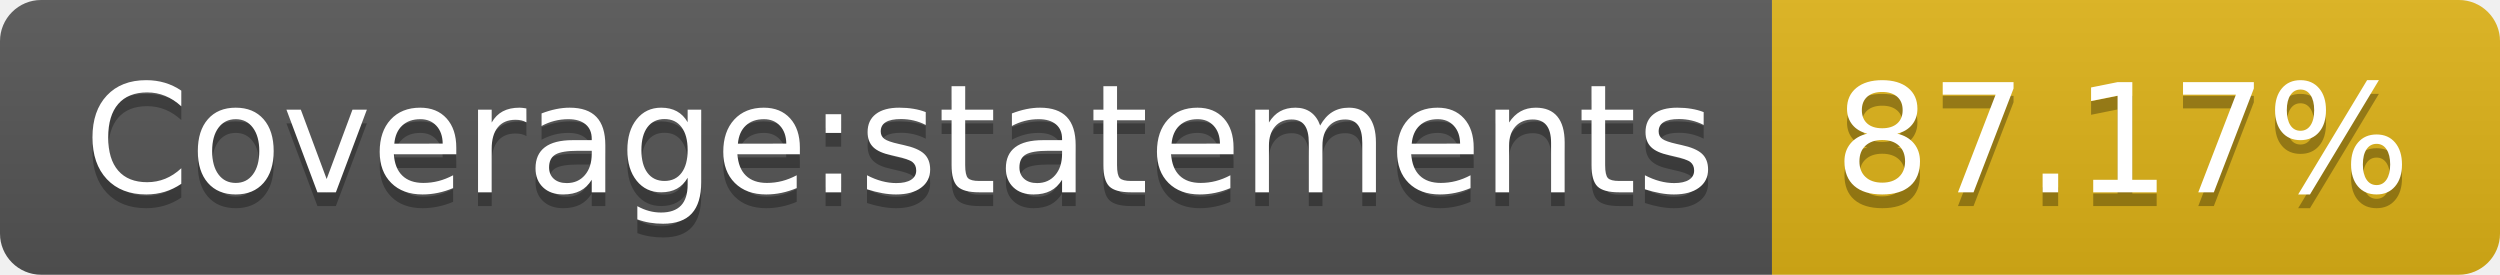
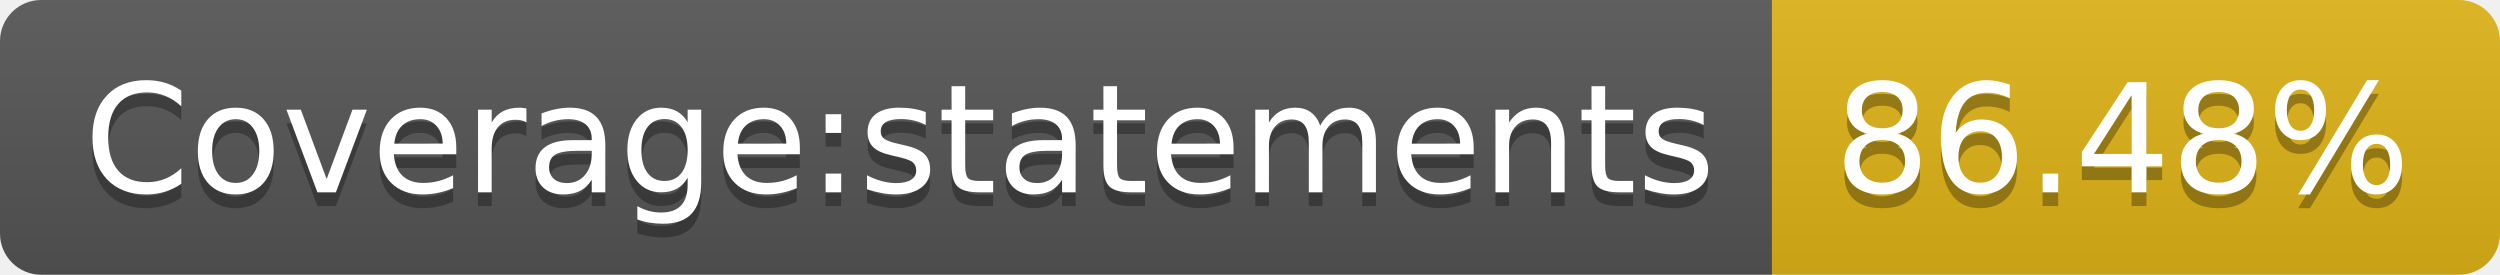
- <svg xmlns="http://www.w3.org/2000/svg" width="182" height="20" role="img" aria-label="Coverage:statements: 87.17%">
+ <svg xmlns="http://www.w3.org/2000/svg" width="182" height="20" role="img" aria-label="Coverage:statements: 86.48%">
  <linearGradient id="s" x2="0" y2="100%">
    <stop offset="0" stop-color="#bbb" stop-opacity=".1" />
    <stop offset="1" stop-opacity=".1" />
  </linearGradient>
  <clipPath id="r">
    <rect width="182" height="20" rx="3" fill="#fff" />
  </clipPath>
  <g clip-path="url(#r)">
    <rect width="129" height="20" fill="#555" />
    <rect x="129" width="53" height="20" fill="#dfb317" />
    <rect width="182" height="20" fill="url(#s)" />
  </g>
  <g fill="#fff" text-anchor="middle" font-family="Verdana,Geneva,DejaVu Sans,sans-serif" text-rendering="geometricPrecision" font-size="110">
    <text aria-hidden="true" x="655" y="150" fill="#010101" fill-opacity=".3" transform="scale(.1)" textLength="1190">Coverage:statements</text>
    <text x="655" y="140" transform="scale(.1)" fill="#fff" textLength="1190">Coverage:statements</text>
-     <text aria-hidden="true" x="1545" y="150" fill="#010101" fill-opacity=".3" transform="scale(.1)" textLength="430">87.17%</text>
-     <text x="1545" y="140" transform="scale(.1)" fill="#fff" textLength="430">87.17%</text>
+     <text aria-hidden="true" x="1545" y="150" fill="#010101" fill-opacity=".3" transform="scale(.1)" textLength="430">86.48%</text>
+     <text x="1545" y="140" transform="scale(.1)" fill="#fff" textLength="430">86.48%</text>
  </g>
</svg>
